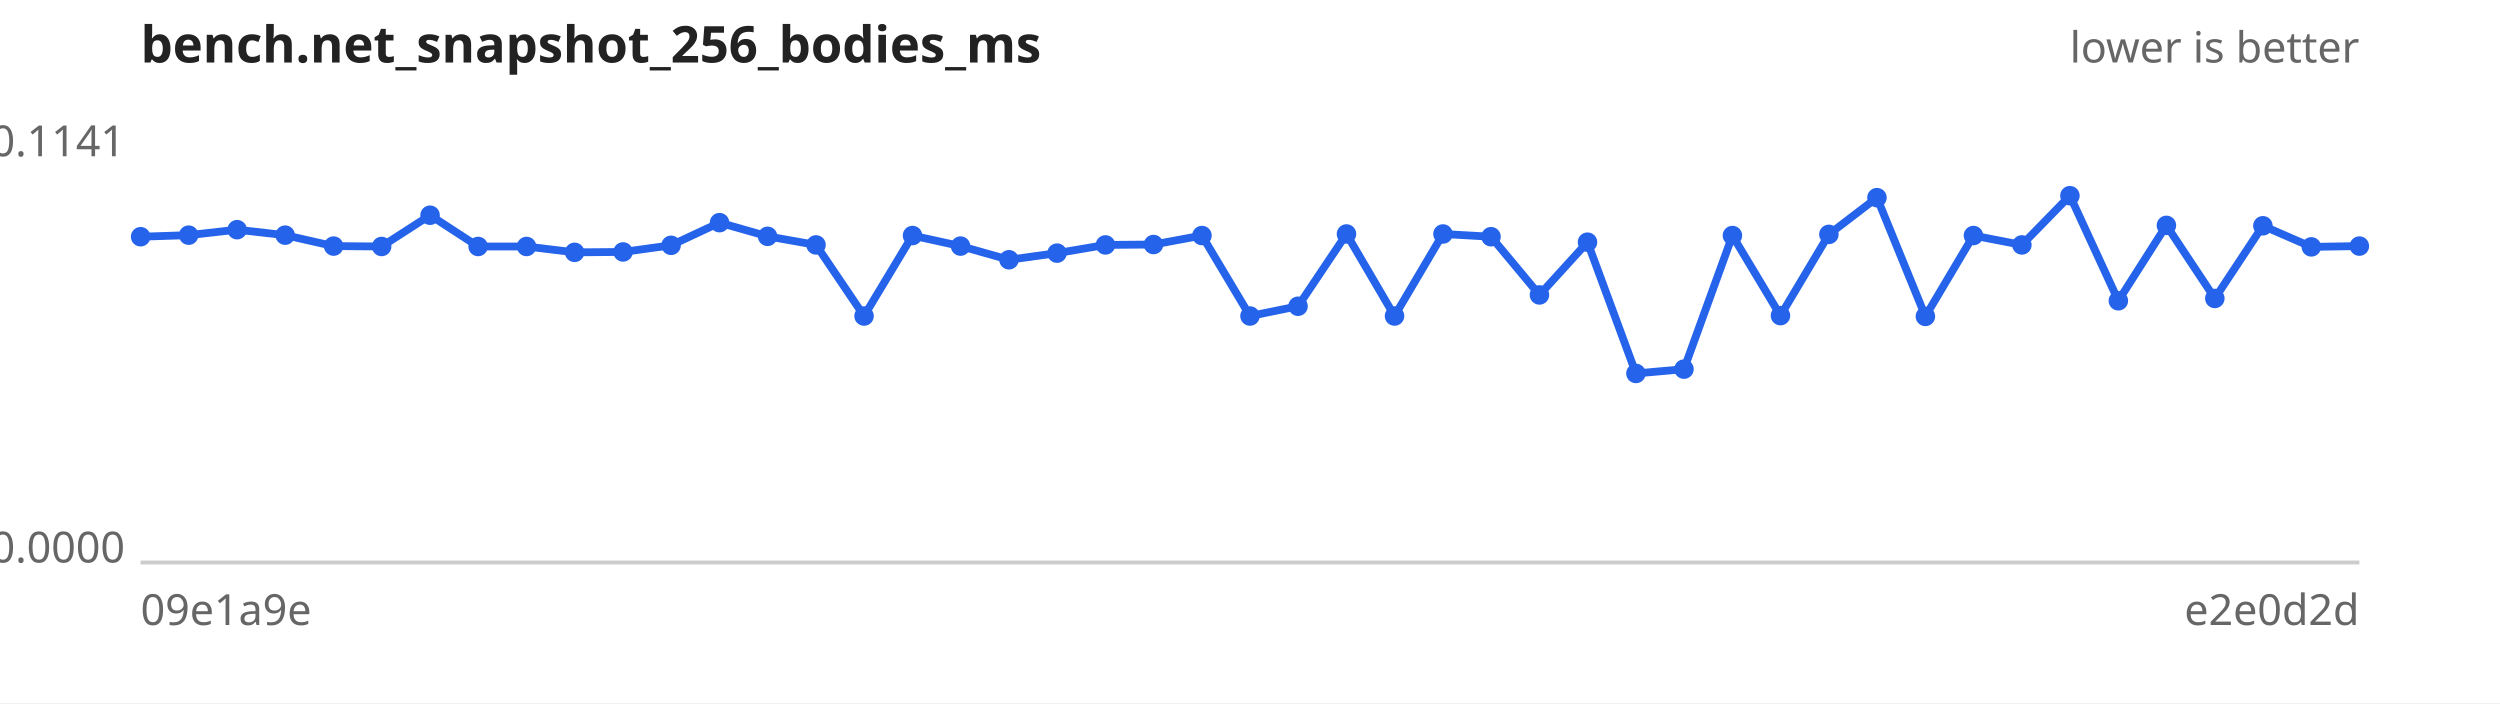
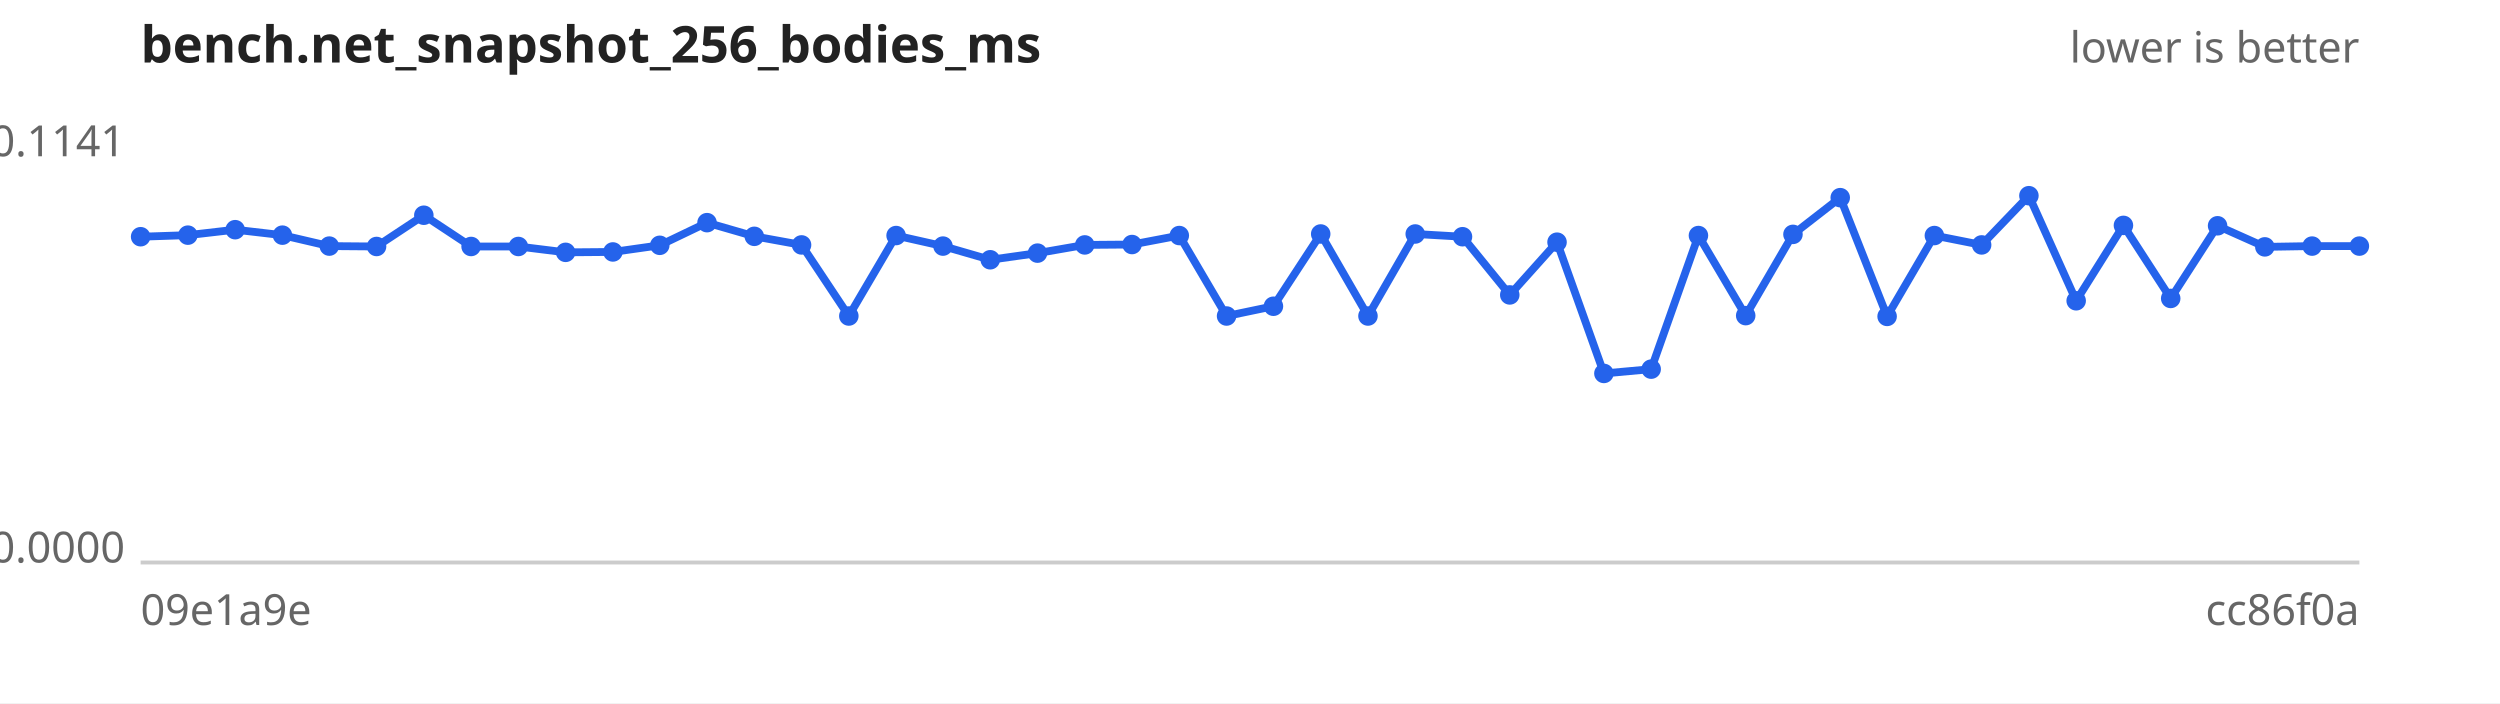
<svg xmlns="http://www.w3.org/2000/svg" width="640" height="180" viewBox="0 0 640 180" font-family="sans-serif" font-size="11">
  <rect width="640" height="180" fill="#ffffff" />
  <text x="36" y="16" font-size="13" font-weight="bold" fill="#222">bench.net_snapshot_256_bodies_ms</text>
  <text x="604" y="16" text-anchor="end" fill="#666">lower is better</text>
  <line x1="36" y1="144" x2="604" y2="144" stroke="#ccc" />
  <text x="32" y="40.0" text-anchor="end" fill="#666">0.1141</text>
  <text x="32" y="144.0" text-anchor="end" fill="#666">0.0000</text>
  <text x="36" y="160" fill="#666">09e1a9e</text>
-   <text x="604" y="160" text-anchor="end" fill="#666">e2e0d2d</text>
-   <path d="M36.0,60.6 L48.3,60.2 L60.7,58.8 L73.0,60.2 L85.4,63.0 L97.7,63.1 L110.1,55.1 L122.4,63.1 L134.8,63.1 L147.1,64.6 L159.5,64.5 L171.8,62.8 L184.2,57.0 L196.5,60.5 L208.9,62.7 L221.2,80.9 L233.6,60.3 L245.9,63.0 L258.3,66.5 L270.6,64.8 L283.0,62.7 L295.3,62.6 L307.7,60.3 L320.0,80.9 L332.3,78.4 L344.7,59.9 L357.0,80.9 L369.4,59.9 L381.7,60.6 L394.1,75.5 L406.4,62.0 L418.8,95.6 L431.1,94.5 L443.5,60.3 L455.8,80.8 L468.2,60.0 L480.5,50.6 L492.9,81.0 L505.2,60.3 L517.6,62.7 L529.9,50.1 L542.3,77.0 L554.6,57.7 L567.0,76.4 L579.3,57.8 L591.7,63.2 L604.0,63.0" fill="none" stroke="#2563eb" stroke-width="2" />
+   <text x="604" y="160" text-anchor="end" fill="#666">cc86f0a</text>
+   <path d="M36.0,60.6 L48.1,60.2 L60.2,58.8 L72.3,60.2 L84.3,63.0 L96.4,63.1 L108.5,55.1 L120.6,63.1 L132.7,63.1 L144.8,64.6 L156.9,64.5 L168.9,62.8 L181.0,57.0 L193.1,60.5 L205.2,62.7 L217.3,80.9 L229.4,60.3 L241.4,63.0 L253.5,66.5 L265.6,64.8 L277.7,62.7 L289.8,62.6 L301.9,60.3 L314.0,80.9 L326.0,78.4 L338.1,59.9 L350.2,80.9 L362.3,59.9 L374.4,60.6 L386.5,75.5 L398.6,62.0 L410.6,95.6 L422.7,94.5 L434.8,60.3 L446.9,80.8 L459.0,60.0 L471.1,50.6 L483.1,81.0 L495.2,60.3 L507.3,62.7 L519.4,50.1 L531.5,77.0 L543.6,57.7 L555.7,76.4 L567.7,57.8 L579.8,63.2 L591.9,63.0 L604.0,63.0" fill="none" stroke="#2563eb" stroke-width="2" />
  <g fill="#2563eb">
    <circle cx="36.0" cy="60.6" r="2.5" />
-     <circle cx="48.3" cy="60.2" r="2.5" />
-     <circle cx="60.7" cy="58.8" r="2.5" />
-     <circle cx="73.0" cy="60.2" r="2.5" />
-     <circle cx="85.4" cy="63.0" r="2.5" />
-     <circle cx="97.7" cy="63.1" r="2.5" />
-     <circle cx="110.1" cy="55.1" r="2.5" />
-     <circle cx="122.4" cy="63.1" r="2.5" />
-     <circle cx="134.8" cy="63.1" r="2.5" />
-     <circle cx="147.1" cy="64.6" r="2.5" />
-     <circle cx="159.5" cy="64.5" r="2.5" />
-     <circle cx="171.8" cy="62.8" r="2.5" />
-     <circle cx="184.2" cy="57.0" r="2.5" />
-     <circle cx="196.5" cy="60.5" r="2.5" />
-     <circle cx="208.9" cy="62.7" r="2.5" />
-     <circle cx="221.2" cy="80.9" r="2.5" />
-     <circle cx="233.6" cy="60.3" r="2.5" />
-     <circle cx="245.9" cy="63.0" r="2.5" />
-     <circle cx="258.3" cy="66.5" r="2.5" />
-     <circle cx="270.6" cy="64.8" r="2.5" />
-     <circle cx="283.0" cy="62.7" r="2.5" />
-     <circle cx="295.3" cy="62.6" r="2.5" />
-     <circle cx="307.7" cy="60.3" r="2.5" />
-     <circle cx="320.0" cy="80.9" r="2.5" />
-     <circle cx="332.3" cy="78.4" r="2.5" />
-     <circle cx="344.7" cy="59.9" r="2.5" />
-     <circle cx="357.0" cy="80.9" r="2.5" />
-     <circle cx="369.4" cy="59.9" r="2.5" />
-     <circle cx="381.7" cy="60.6" r="2.5" />
-     <circle cx="394.1" cy="75.5" r="2.5" />
-     <circle cx="406.4" cy="62.0" r="2.5" />
-     <circle cx="418.8" cy="95.6" r="2.5" />
-     <circle cx="431.1" cy="94.5" r="2.5" />
-     <circle cx="443.5" cy="60.3" r="2.5" />
-     <circle cx="455.8" cy="80.8" r="2.5" />
-     <circle cx="468.2" cy="60.0" r="2.5" />
-     <circle cx="480.5" cy="50.6" r="2.5" />
-     <circle cx="492.9" cy="81.0" r="2.5" />
-     <circle cx="505.2" cy="60.3" r="2.5" />
-     <circle cx="517.6" cy="62.7" r="2.5" />
-     <circle cx="529.9" cy="50.1" r="2.5" />
-     <circle cx="542.3" cy="77.0" r="2.5" />
-     <circle cx="554.6" cy="57.7" r="2.5" />
-     <circle cx="567.0" cy="76.4" r="2.5" />
-     <circle cx="579.3" cy="57.8" r="2.5" />
-     <circle cx="591.7" cy="63.2" r="2.5" />
+     <circle cx="48.1" cy="60.2" r="2.5" />
+     <circle cx="60.2" cy="58.8" r="2.5" />
+     <circle cx="72.3" cy="60.2" r="2.5" />
+     <circle cx="84.3" cy="63.0" r="2.5" />
+     <circle cx="96.4" cy="63.1" r="2.5" />
+     <circle cx="108.5" cy="55.1" r="2.5" />
+     <circle cx="120.6" cy="63.1" r="2.5" />
+     <circle cx="132.7" cy="63.1" r="2.5" />
+     <circle cx="144.8" cy="64.6" r="2.5" />
+     <circle cx="156.9" cy="64.5" r="2.5" />
+     <circle cx="168.9" cy="62.8" r="2.5" />
+     <circle cx="181.0" cy="57.0" r="2.5" />
+     <circle cx="193.1" cy="60.5" r="2.5" />
+     <circle cx="205.2" cy="62.7" r="2.5" />
+     <circle cx="217.3" cy="80.9" r="2.5" />
+     <circle cx="229.4" cy="60.3" r="2.5" />
+     <circle cx="241.4" cy="63.0" r="2.5" />
+     <circle cx="253.5" cy="66.5" r="2.5" />
+     <circle cx="265.6" cy="64.8" r="2.5" />
+     <circle cx="277.7" cy="62.7" r="2.5" />
+     <circle cx="289.8" cy="62.6" r="2.5" />
+     <circle cx="301.9" cy="60.3" r="2.5" />
+     <circle cx="314.0" cy="80.9" r="2.5" />
+     <circle cx="326.0" cy="78.4" r="2.5" />
+     <circle cx="338.1" cy="59.9" r="2.5" />
+     <circle cx="350.2" cy="80.9" r="2.5" />
+     <circle cx="362.3" cy="59.9" r="2.5" />
+     <circle cx="374.4" cy="60.6" r="2.5" />
+     <circle cx="386.5" cy="75.5" r="2.5" />
+     <circle cx="398.6" cy="62.0" r="2.5" />
+     <circle cx="410.6" cy="95.6" r="2.5" />
+     <circle cx="422.7" cy="94.5" r="2.5" />
+     <circle cx="434.8" cy="60.3" r="2.5" />
+     <circle cx="446.9" cy="80.8" r="2.5" />
+     <circle cx="459.0" cy="60.0" r="2.5" />
+     <circle cx="471.1" cy="50.6" r="2.5" />
+     <circle cx="483.1" cy="81.0" r="2.5" />
+     <circle cx="495.2" cy="60.3" r="2.5" />
+     <circle cx="507.3" cy="62.7" r="2.5" />
+     <circle cx="519.4" cy="50.1" r="2.5" />
+     <circle cx="531.5" cy="77.0" r="2.5" />
+     <circle cx="543.6" cy="57.7" r="2.5" />
+     <circle cx="555.7" cy="76.4" r="2.5" />
+     <circle cx="567.7" cy="57.8" r="2.5" />
+     <circle cx="579.8" cy="63.2" r="2.5" />
+     <circle cx="591.9" cy="63.0" r="2.5" />
    <circle cx="604.0" cy="63.0" r="2.5" />
  </g>
</svg>
